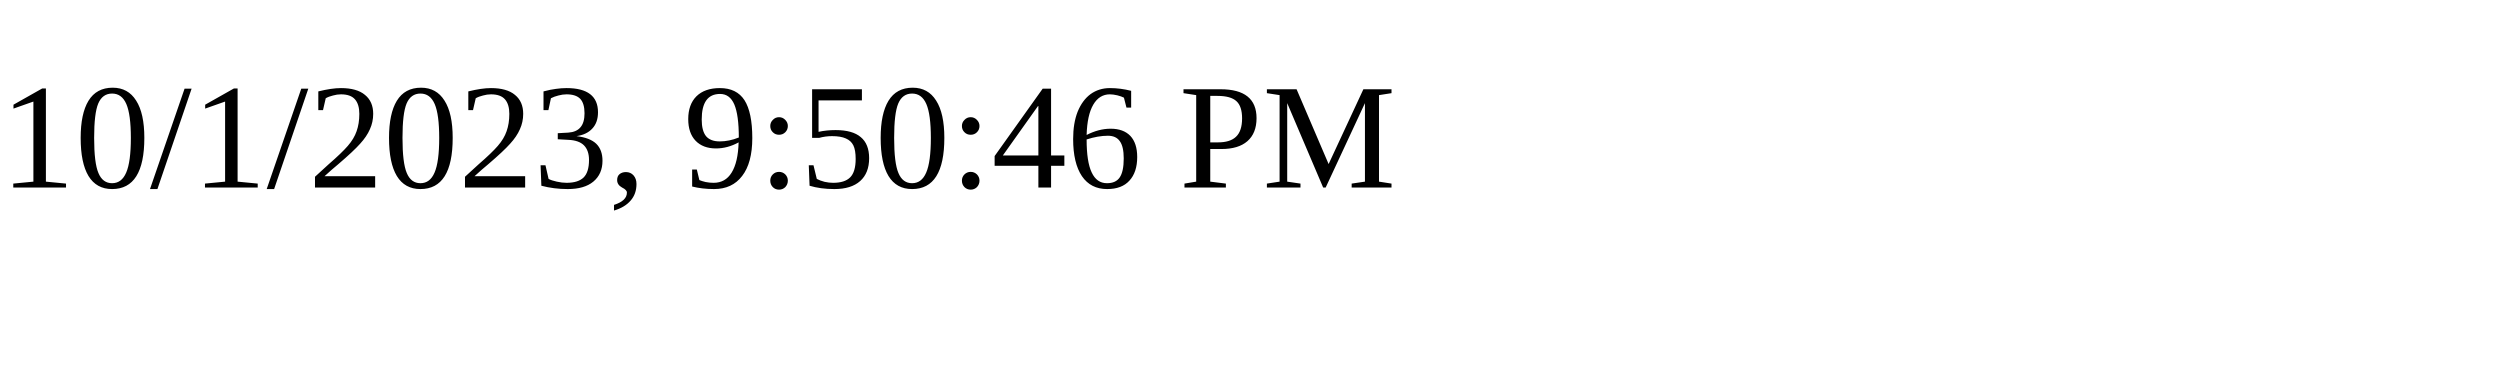
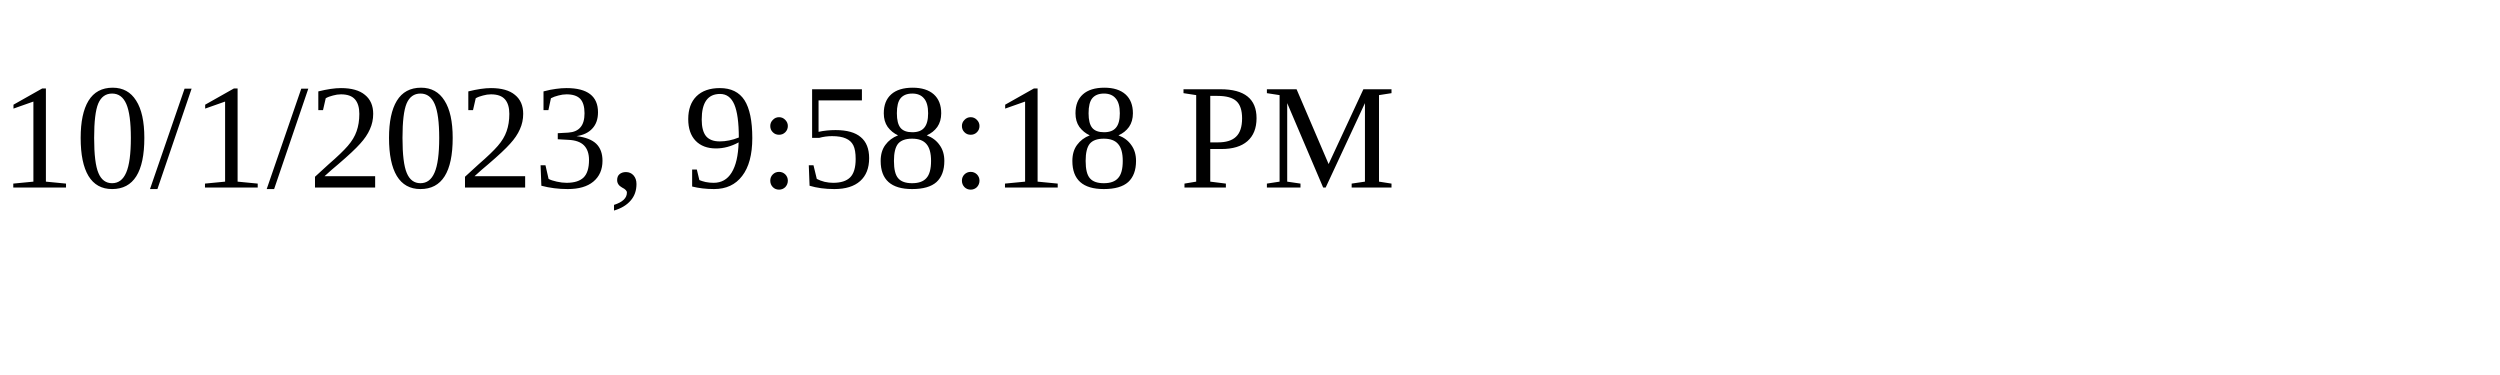
<svg xmlns="http://www.w3.org/2000/svg" height="30" width="200">
-   <text x="0" y="15">10/1/2023, 9:50:46 PM</text>
+   <text x="0" y="15">10/1/2023, 9:58:18 PM</text>
</svg>
